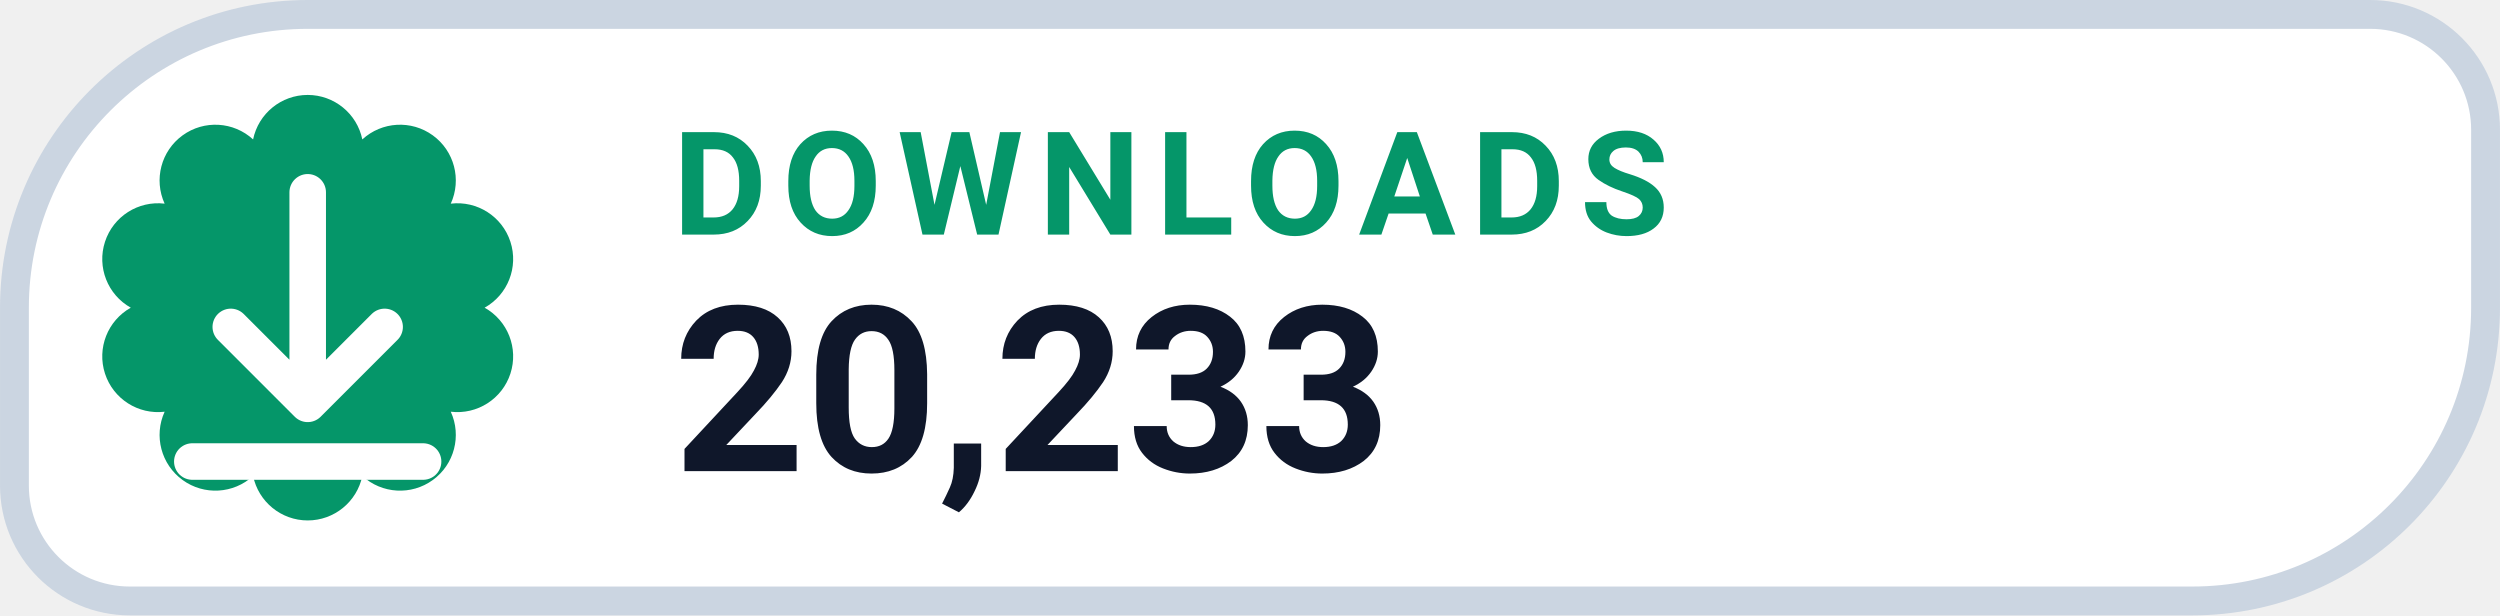
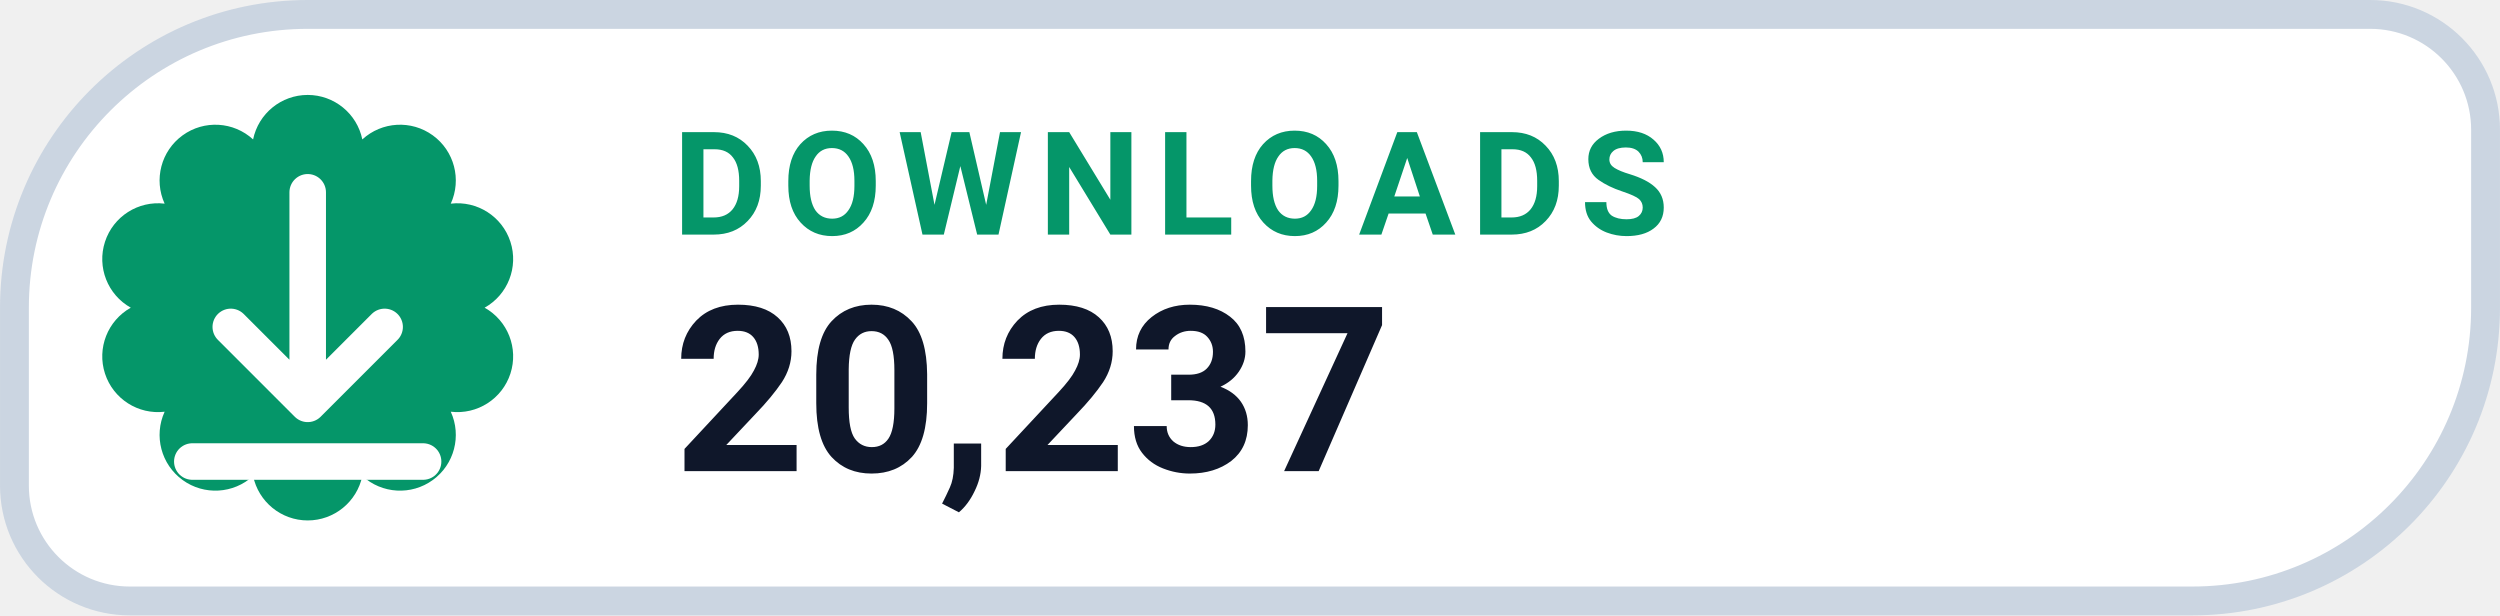
- <svg xmlns="http://www.w3.org/2000/svg" width="126" height="31.015" viewBox="0 0 130 32" role="img" aria-label="DOWNLOADS 20,233">
+ <svg xmlns="http://www.w3.org/2000/svg" width="126" height="31.015" viewBox="0 0 130 32" role="img" aria-label="DOWNLOADS 20,237">
  <path d="M 16.00 0.75 H 123.25 A 6.00 6.00 0 0 1 129.25 6.75 V 16.00 A 15.25 15.25 0 0 1 114.00 31.25 H 6.75 A 6.00 6.00 0 0 1 0.75 25.25 V 16.00 A 15.25 15.25 0 0 1 16.00 0.75 Z" fill="#FFFFFF" stroke="#CBD5E1" stroke-width="1.5" />
  <path d="M 13.16 7.25 A 2.90 2.90 0 0 1 18.84 7.25 A 2.90 2.90 0 0 1 23.44 10.59 A 2.90 2.90 0 0 1 25.20 16.00 A 2.90 2.90 0 0 1 23.44 21.41 A 2.90 2.90 0 0 1 18.84 24.75 A 2.90 2.90 0 0 1 13.16 24.75 A 2.90 2.90 0 0 1 8.56 21.41 A 2.90 2.90 0 0 1 6.80 16.00 A 2.90 2.90 0 0 1 8.56 10.59 A 2.90 2.90 0 0 1 13.16 7.25 Z" fill="#059669" />
  <g transform="translate(16 16)" style="color:#FFFFFF;">
    <path d="M0 -6 v11 m0 0 l4 -4 m-4 4 l-4 -4 M-6 8 h12" fill="none" stroke="currentColor" stroke-width="1.9" stroke-linecap="round" stroke-linejoin="round" />
  </g>
  <text x="35" y="12.2" fill="#059669" font-family="-apple-system,BlinkMacSystemFont,'Segoe UI',Roboto,Helvetica,Arial,sans-serif" font-size="7.5" font-weight="700" letter-spacing=".8">DOWNLOADS</text>
-   <text x="35" y="24.5" fill="#0F172A" font-family="-apple-system,BlinkMacSystemFont,'Segoe UI',Roboto,Helvetica,Arial,sans-serif" font-size="12" font-weight="750">20,233</text>
+   <text x="35" y="24.5" fill="#0F172A" font-family="-apple-system,BlinkMacSystemFont,'Segoe UI',Roboto,Helvetica,Arial,sans-serif" font-size="12" font-weight="750">20,237</text>
</svg>
